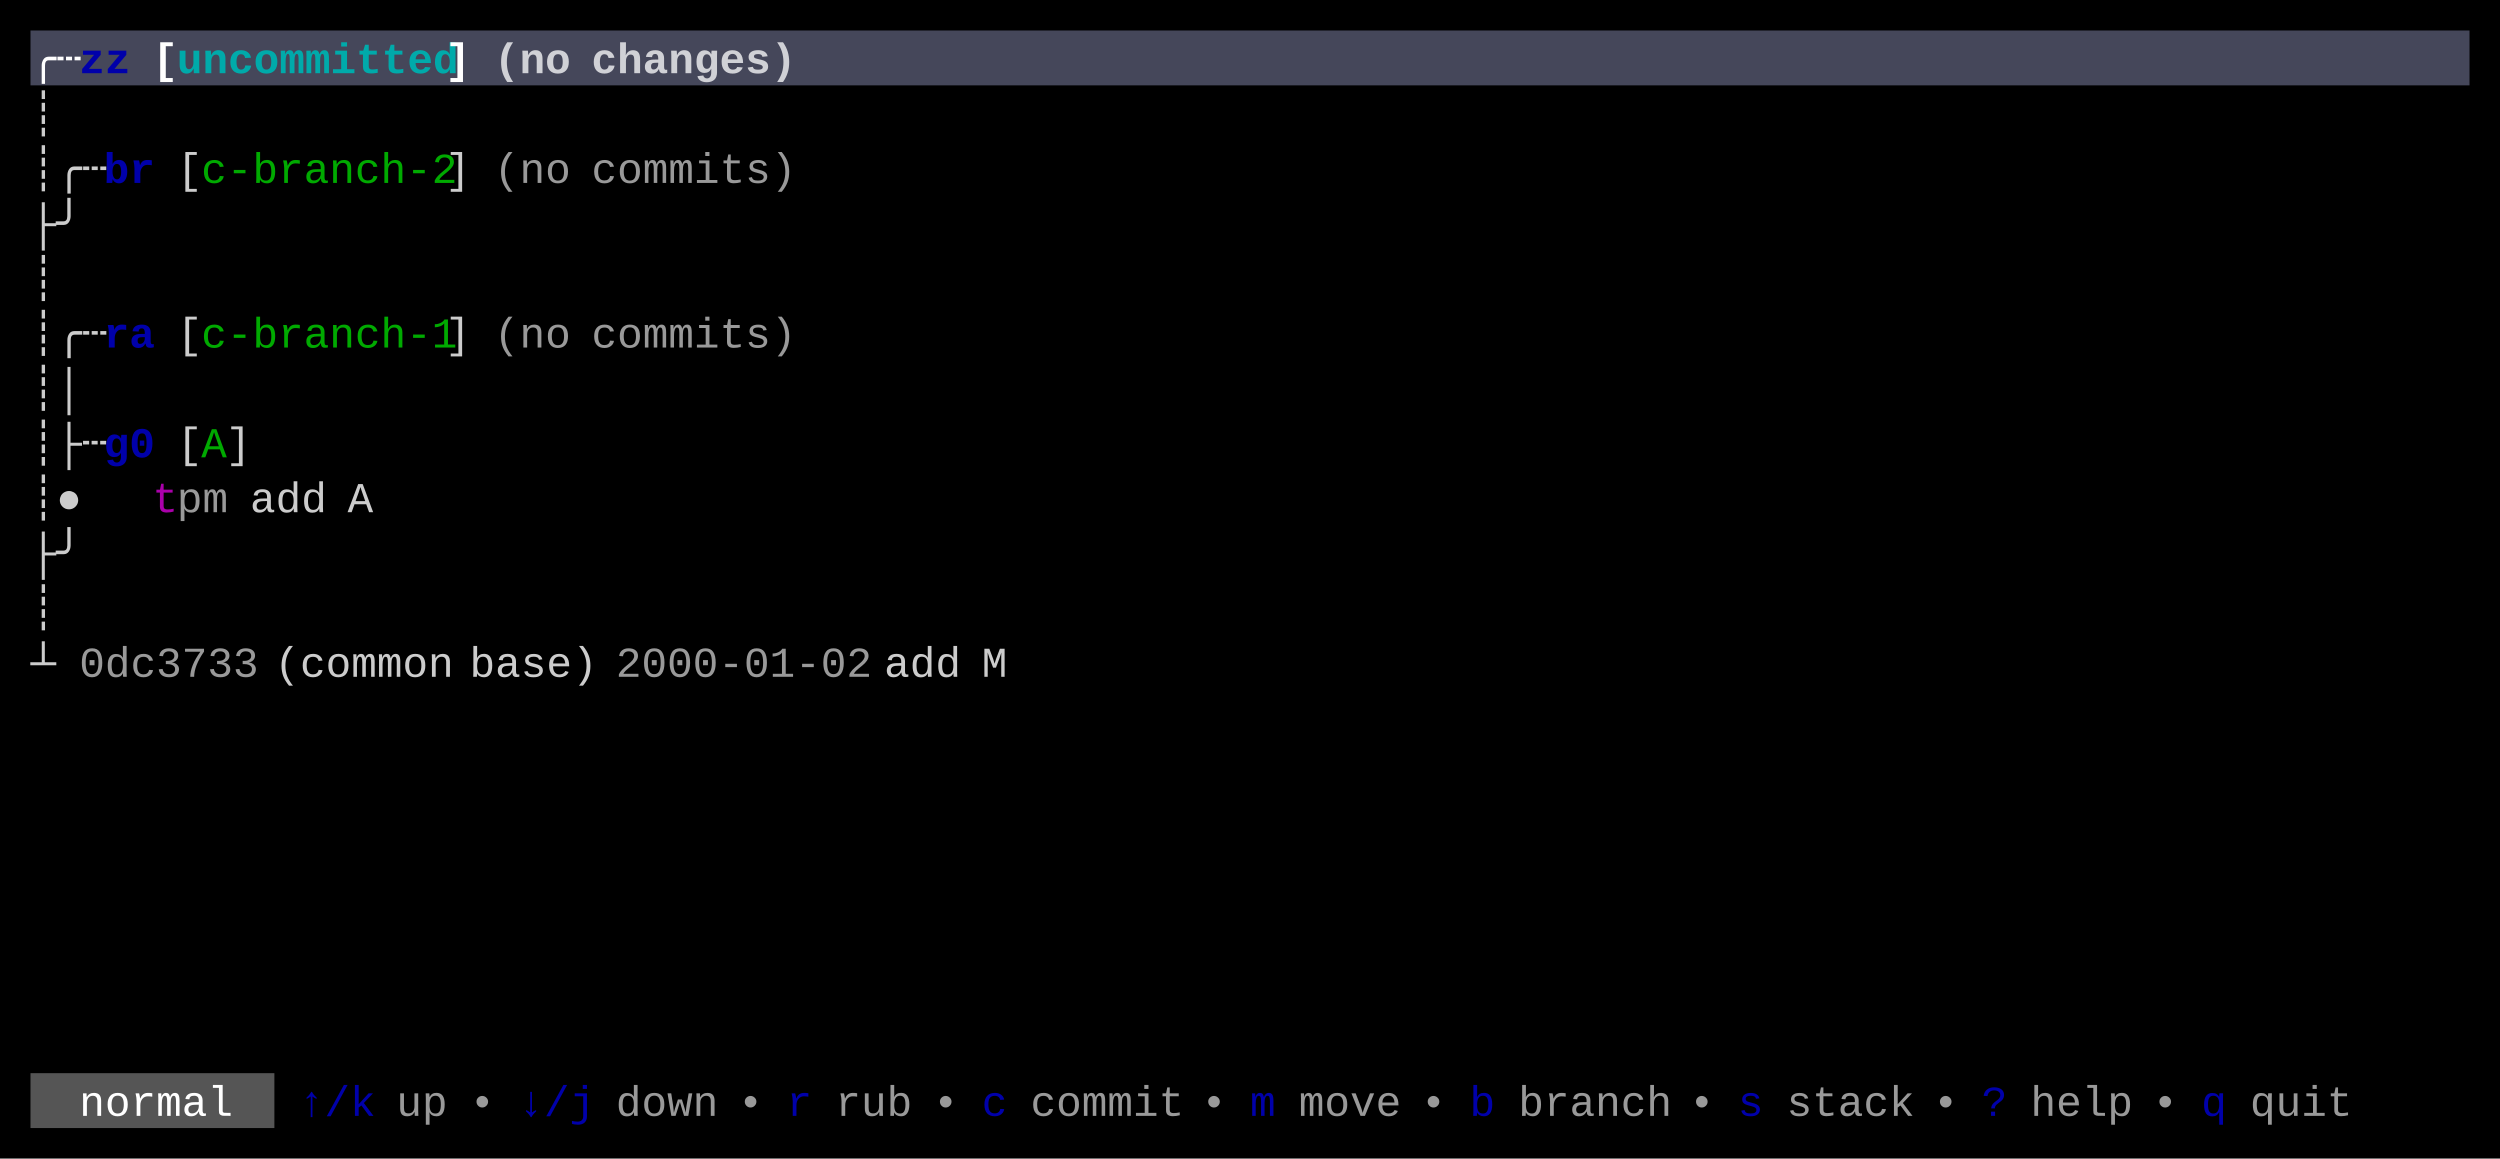
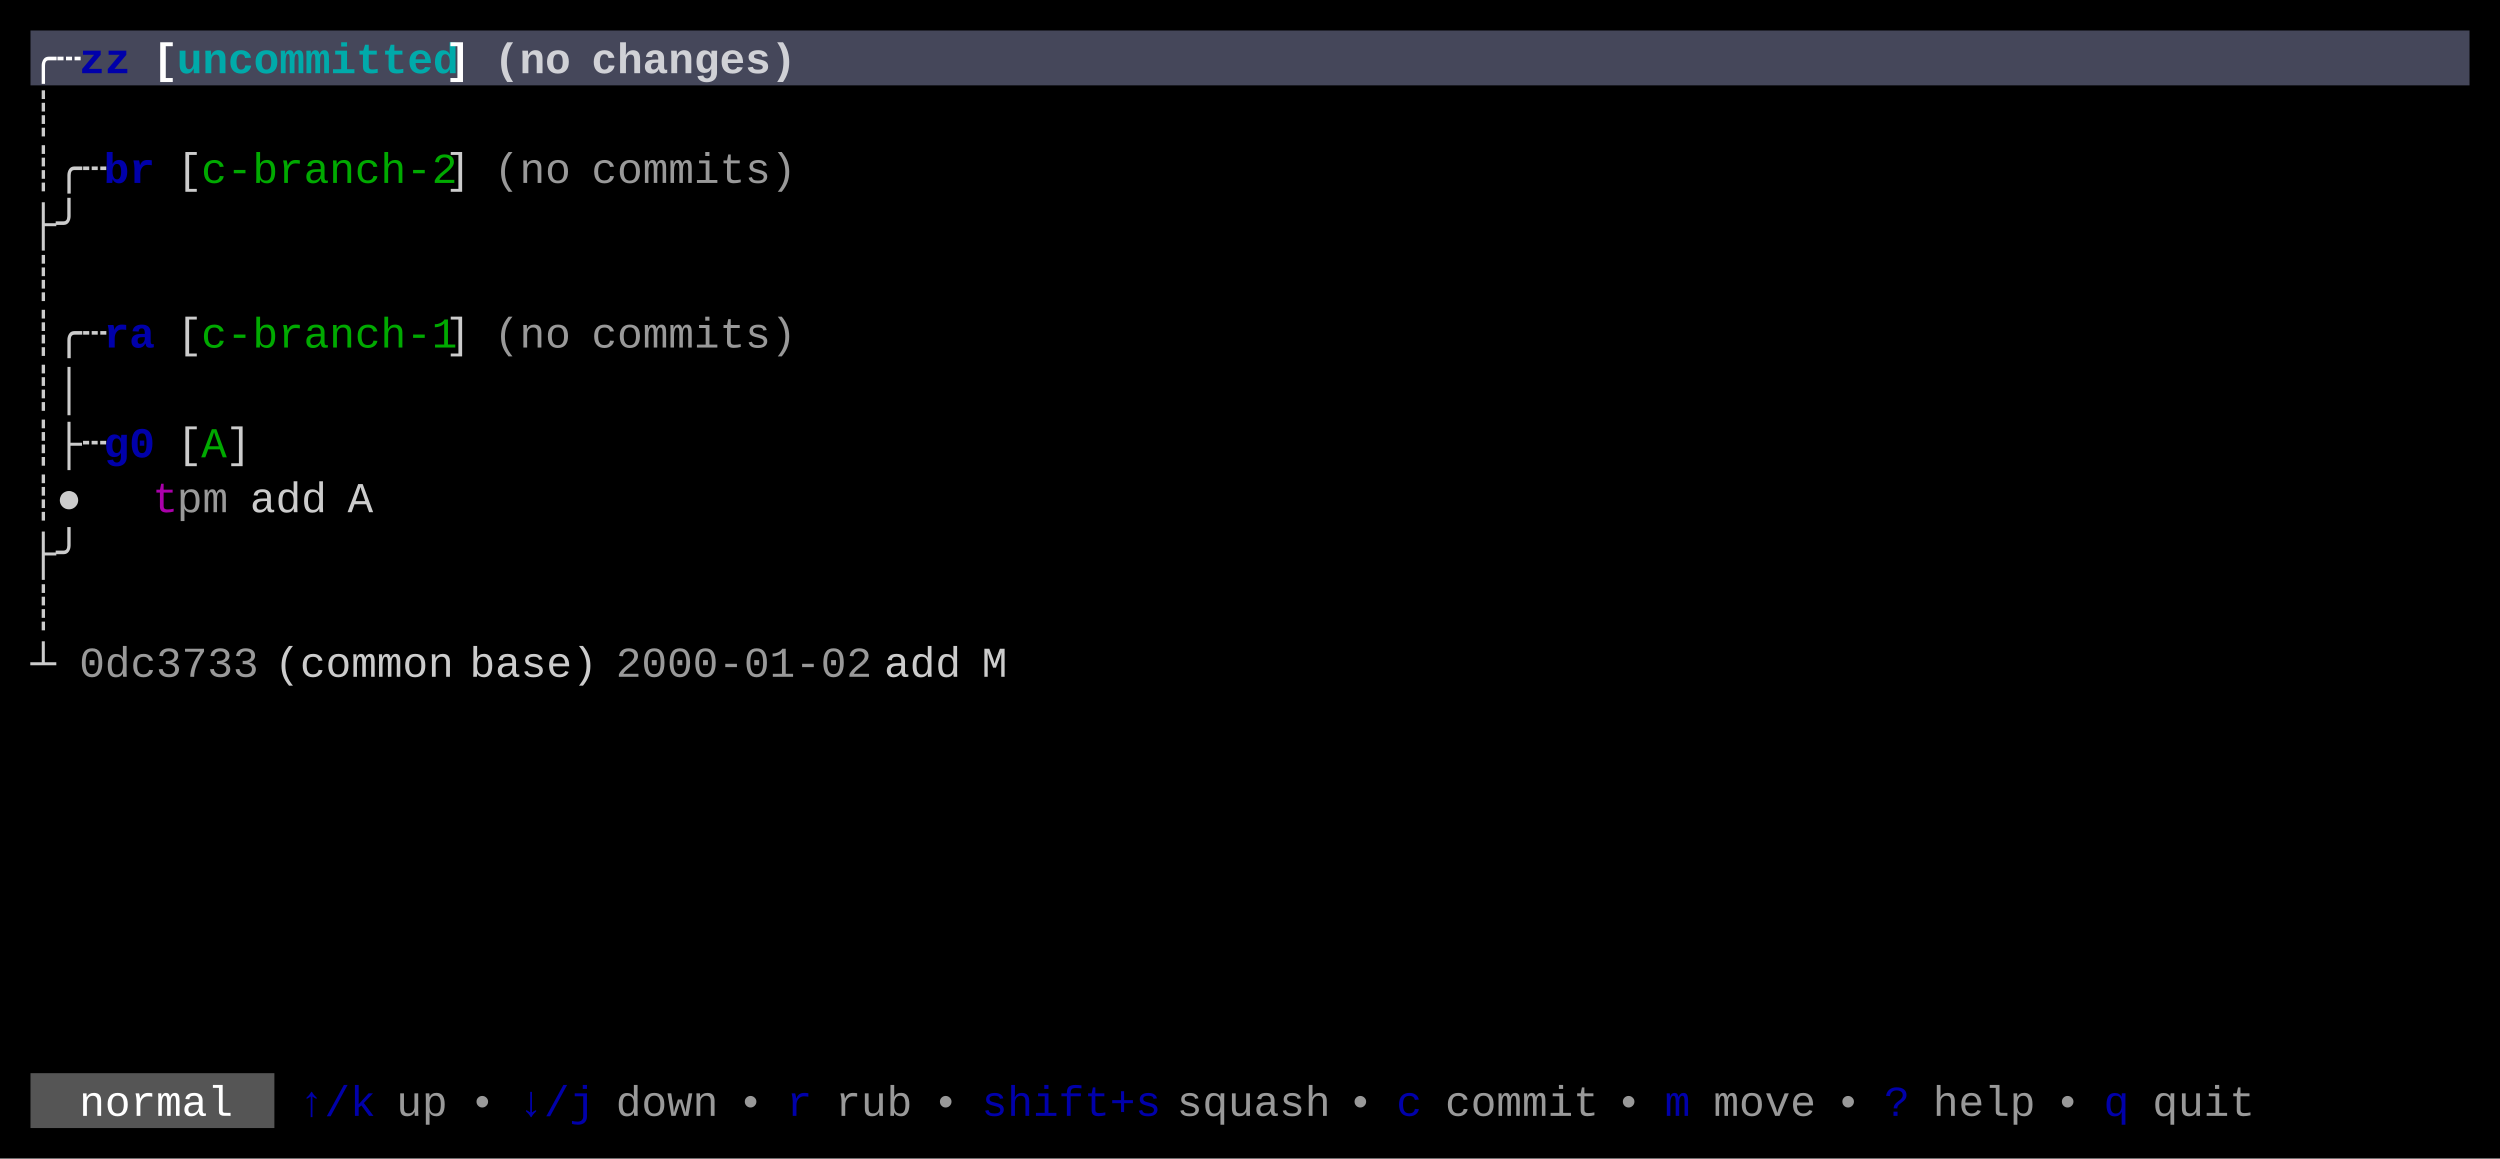
<svg xmlns="http://www.w3.org/2000/svg" width="820" height="380" viewBox="0 0 820 380">
  <rect x="0" y="0" width="820" height="380" fill="#000000" />
  <rect x="10" y="10" width="800" height="18" fill="#45475A" />
  <rect x="10" y="352" width="80" height="18" fill="#555555" />
  <g font-family="Menlo, Monaco, 'Courier New', monospace" font-size="14" xml:space="preserve">
    <text x="10 18" y="24" style="fill:#FFFFFF;font-weight:bold;">╭┄</text>
    <text x="26 34" y="24" style="fill:#0000AA;font-weight:bold;">zz</text>
    <text x="50" y="24" style="fill:#FFFFFF;font-weight:bold;">[</text>
    <text x="58 66 74 82 90 98 106 114 122 130 138" y="24" style="fill:#00AAAA;font-weight:bold;">uncommitted</text>
    <text x="146" y="24" style="fill:#FFFFFF;font-weight:bold;">]</text>
    <text x="162 170 178" y="24" style="fill:#FFFFFF;font-weight:bold;opacity:0.75;">(no</text>
    <text x="194 202 210 218 226 234 242 250" y="24" style="fill:#FFFFFF;font-weight:bold;opacity:0.75;">changes)</text>
    <text x="10" y="42" style="fill:#CCCCCC;">┊</text>
    <text x="10 18 26" y="60" style="fill:#CCCCCC;">┊╭┄</text>
    <text x="34 42" y="60" style="fill:#0000AA;font-weight:bold;">br</text>
    <text x="58" y="60" style="fill:#CCCCCC;">[</text>
    <text x="66 74 82 90 98 106 114 122 130 138" y="60" style="fill:#00AA00;">c-branch-2</text>
    <text x="146" y="60" style="fill:#CCCCCC;">]</text>
    <text x="162 170 178" y="60" style="fill:#CCCCCC;opacity:0.75;">(no</text>
    <text x="194 202 210 218 226 234 242 250" y="60" style="fill:#CCCCCC;opacity:0.75;">commits)</text>
    <text x="10 18" y="78" style="fill:#CCCCCC;">├╯</text>
    <text x="10" y="96" style="fill:#CCCCCC;">┊</text>
    <text x="10 18 26" y="114" style="fill:#CCCCCC;">┊╭┄</text>
    <text x="34 42" y="114" style="fill:#0000AA;font-weight:bold;">ra</text>
    <text x="58" y="114" style="fill:#CCCCCC;">[</text>
    <text x="66 74 82 90 98 106 114 122 130 138" y="114" style="fill:#00AA00;">c-branch-1</text>
    <text x="146" y="114" style="fill:#CCCCCC;">]</text>
    <text x="162 170 178" y="114" style="fill:#CCCCCC;opacity:0.75;">(no</text>
    <text x="194 202 210 218 226 234 242 250" y="114" style="fill:#CCCCCC;opacity:0.75;">commits)</text>
    <text x="10 18" y="132" style="fill:#CCCCCC;">┊│</text>
    <text x="10 18 26" y="150" style="fill:#CCCCCC;">┊├┄</text>
    <text x="34 42" y="150" style="fill:#0000AA;font-weight:bold;">g0</text>
    <text x="58" y="150" style="fill:#CCCCCC;">[</text>
    <text x="66" y="150" style="fill:#00AA00;">A</text>
    <text x="74" y="150" style="fill:#CCCCCC;">]</text>
    <text x="10 18" y="168" style="fill:#CCCCCC;">┊●</text>
    <text x="50" y="168" style="fill:#AA00AA;">t</text>
    <text x="58 66" y="168" style="fill:#CCCCCC;opacity:0.75;">pm</text>
    <text x="82 90 98" y="168" style="fill:#CCCCCC;">add</text>
    <text x="114" y="168" style="fill:#CCCCCC;">A</text>
    <text x="10 18" y="186" style="fill:#CCCCCC;">├╯</text>
    <text x="10" y="204" style="fill:#CCCCCC;">┊</text>
    <text x="10" y="222" style="fill:#CCCCCC;">┴</text>
    <text x="26 34 42 50 58 66 74" y="222" style="fill:#CCCCCC;opacity:0.75;">0dc3733</text>
    <text x="90 98 106 114 122 130 138" y="222" style="fill:#CCCCCC;">(common</text>
    <text x="154 162 170 178 186" y="222" style="fill:#CCCCCC;">base)</text>
    <text x="202 210 218 226 234 242 250 258 266 274" y="222" style="fill:#CCCCCC;opacity:0.75;">2000-01-02</text>
    <text x="290 298 306" y="222" style="fill:#CCCCCC;">add</text>
    <text x="322" y="222" style="fill:#CCCCCC;">M</text>
    <text x="26 34 42 50 58 66" y="366" style="fill:#FFFFFF;">normal</text>
    <text x="98 106 114" y="366" style="fill:#0000AA;">↑/k</text>
    <text x="130 138" y="366" style="fill:#CCCCCC;opacity:0.75;">up</text>
    <text x="154" y="366" style="fill:#CCCCCC;opacity:0.75;">•</text>
    <text x="170 178 186" y="366" style="fill:#0000AA;">↓/j</text>
    <text x="202 210 218 226" y="366" style="fill:#CCCCCC;opacity:0.75;">down</text>
    <text x="242" y="366" style="fill:#CCCCCC;opacity:0.75;">•</text>
    <text x="258" y="366" style="fill:#0000AA;">r</text>
    <text x="274 282 290" y="366" style="fill:#CCCCCC;opacity:0.75;">rub</text>
    <text x="306" y="366" style="fill:#CCCCCC;opacity:0.75;">•</text>
-     <text x="322" y="366" style="fill:#0000AA;">c</text>
-     <text x="338 346 354 362 370 378" y="366" style="fill:#CCCCCC;opacity:0.75;">commit</text>
-     <text x="394" y="366" style="fill:#CCCCCC;opacity:0.75;">•</text>
-     <text x="410" y="366" style="fill:#0000AA;">m</text>
-     <text x="426 434 442 450" y="366" style="fill:#CCCCCC;opacity:0.75;">move</text>
-     <text x="466" y="366" style="fill:#CCCCCC;opacity:0.75;">•</text>
-     <text x="482" y="366" style="fill:#0000AA;">b</text>
-     <text x="498 506 514 522 530 538" y="366" style="fill:#CCCCCC;opacity:0.75;">branch</text>
-     <text x="554" y="366" style="fill:#CCCCCC;opacity:0.75;">•</text>
-     <text x="570" y="366" style="fill:#0000AA;">s</text>
-     <text x="586 594 602 610 618" y="366" style="fill:#CCCCCC;opacity:0.75;">stack</text>
-     <text x="634" y="366" style="fill:#CCCCCC;opacity:0.75;">•</text>
-     <text x="650" y="366" style="fill:#0000AA;">?</text>
-     <text x="666 674 682 690" y="366" style="fill:#CCCCCC;opacity:0.75;">help</text>
-     <text x="706" y="366" style="fill:#CCCCCC;opacity:0.75;">•</text>
-     <text x="722" y="366" style="fill:#0000AA;">q</text>
-     <text x="738 746 754 762" y="366" style="fill:#CCCCCC;opacity:0.75;">quit</text>
+     <text x="322 330 338 346 354 362 370" y="366" style="fill:#0000AA;">shift+s</text>
+     <text x="386 394 402 410 418 426" y="366" style="fill:#CCCCCC;opacity:0.75;">squash</text>
+     <text x="442" y="366" style="fill:#CCCCCC;opacity:0.75;">•</text>
+     <text x="458" y="366" style="fill:#0000AA;">c</text>
+     <text x="474 482 490 498 506 514" y="366" style="fill:#CCCCCC;opacity:0.75;">commit</text>
+     <text x="530" y="366" style="fill:#CCCCCC;opacity:0.75;">•</text>
+     <text x="546" y="366" style="fill:#0000AA;">m</text>
+     <text x="562 570 578 586" y="366" style="fill:#CCCCCC;opacity:0.75;">move</text>
+     <text x="602" y="366" style="fill:#CCCCCC;opacity:0.75;">•</text>
+     <text x="618" y="366" style="fill:#0000AA;">?</text>
+     <text x="634 642 650 658" y="366" style="fill:#CCCCCC;opacity:0.75;">help</text>
+     <text x="674" y="366" style="fill:#CCCCCC;opacity:0.75;">•</text>
+     <text x="690" y="366" style="fill:#0000AA;">q</text>
+     <text x="706 714 722 730" y="366" style="fill:#CCCCCC;opacity:0.75;">quit</text>
  </g>
</svg>
